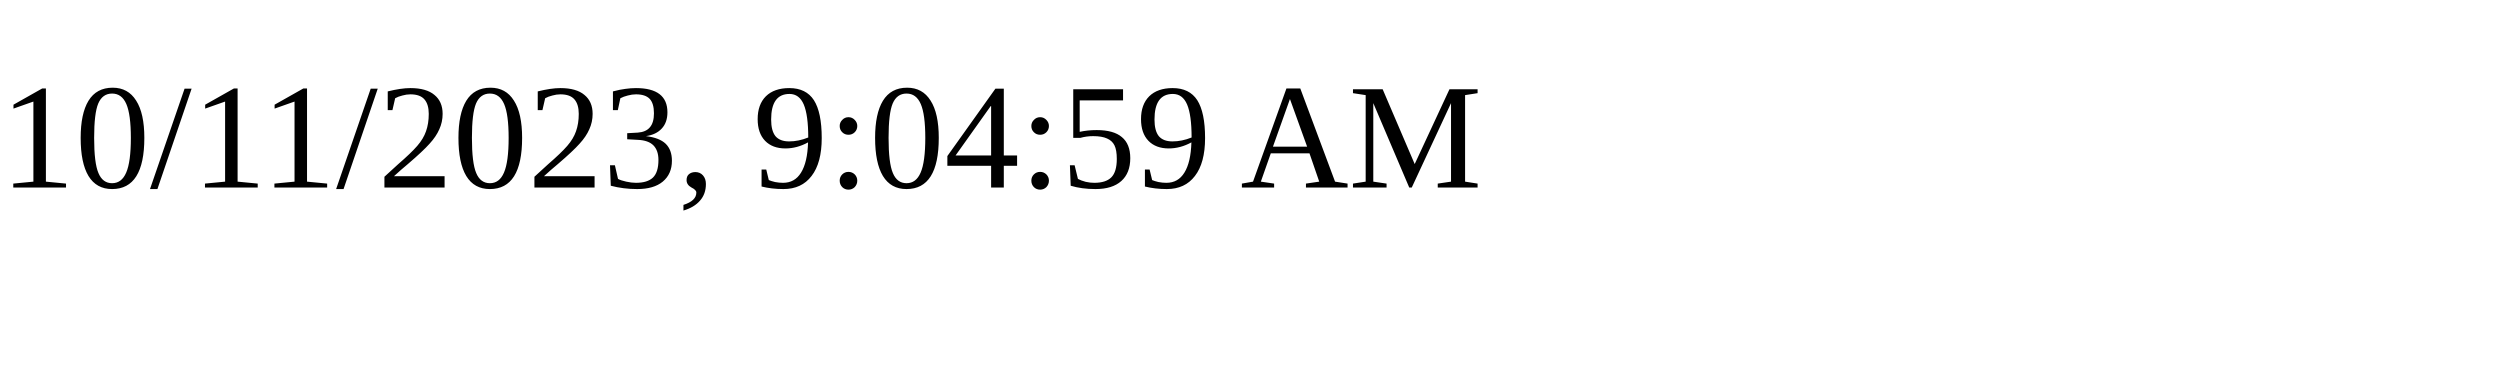
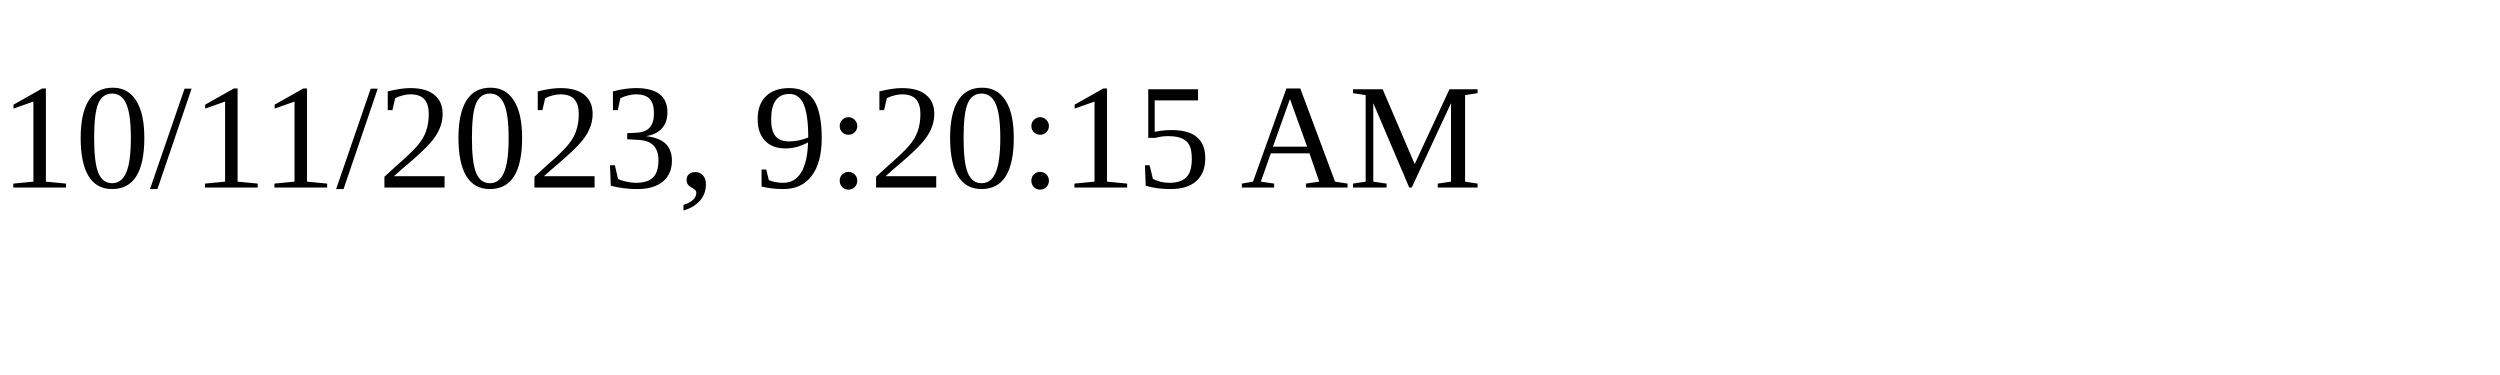
<svg xmlns="http://www.w3.org/2000/svg" height="30" width="200">
-   <text x="0" y="15">10/11/2023, 9:04:59 AM</text>
+   <text x="0" y="15">10/11/2023, 9:20:15 AM</text>
</svg>
